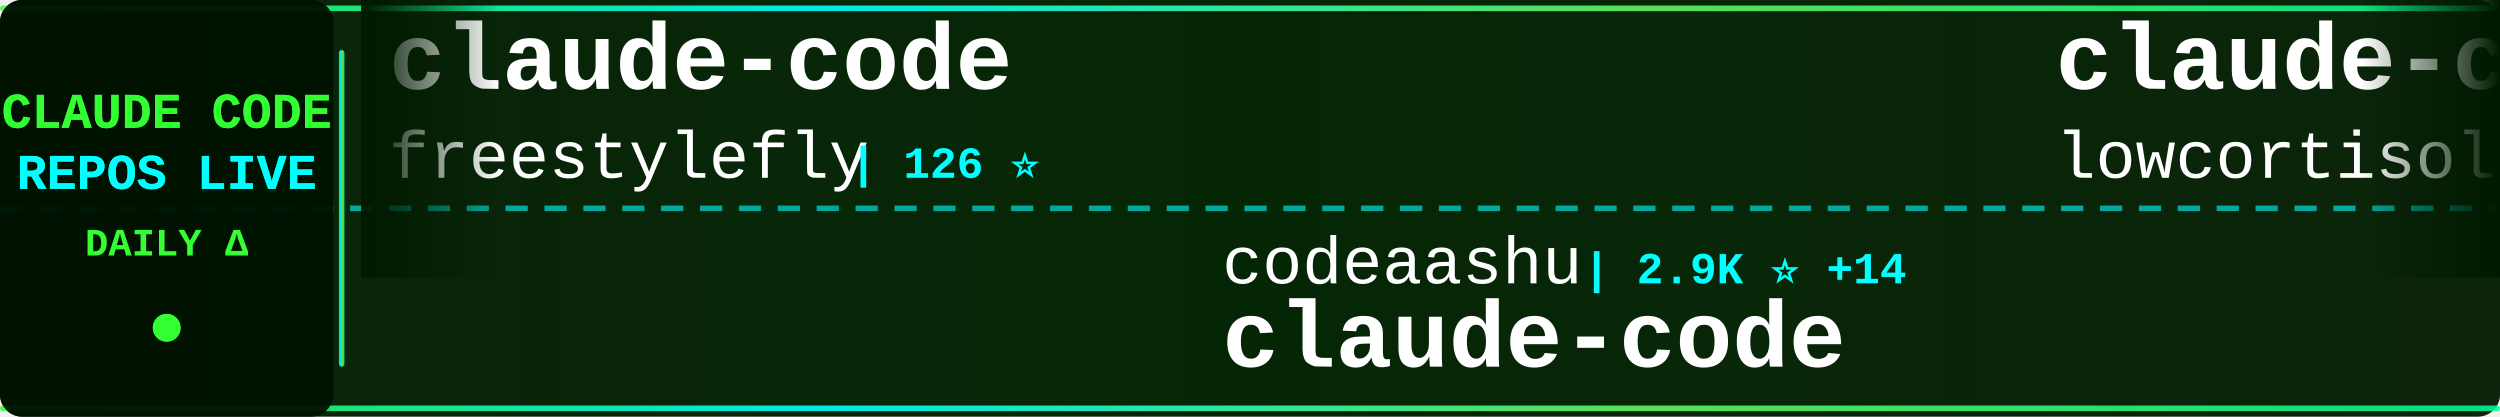
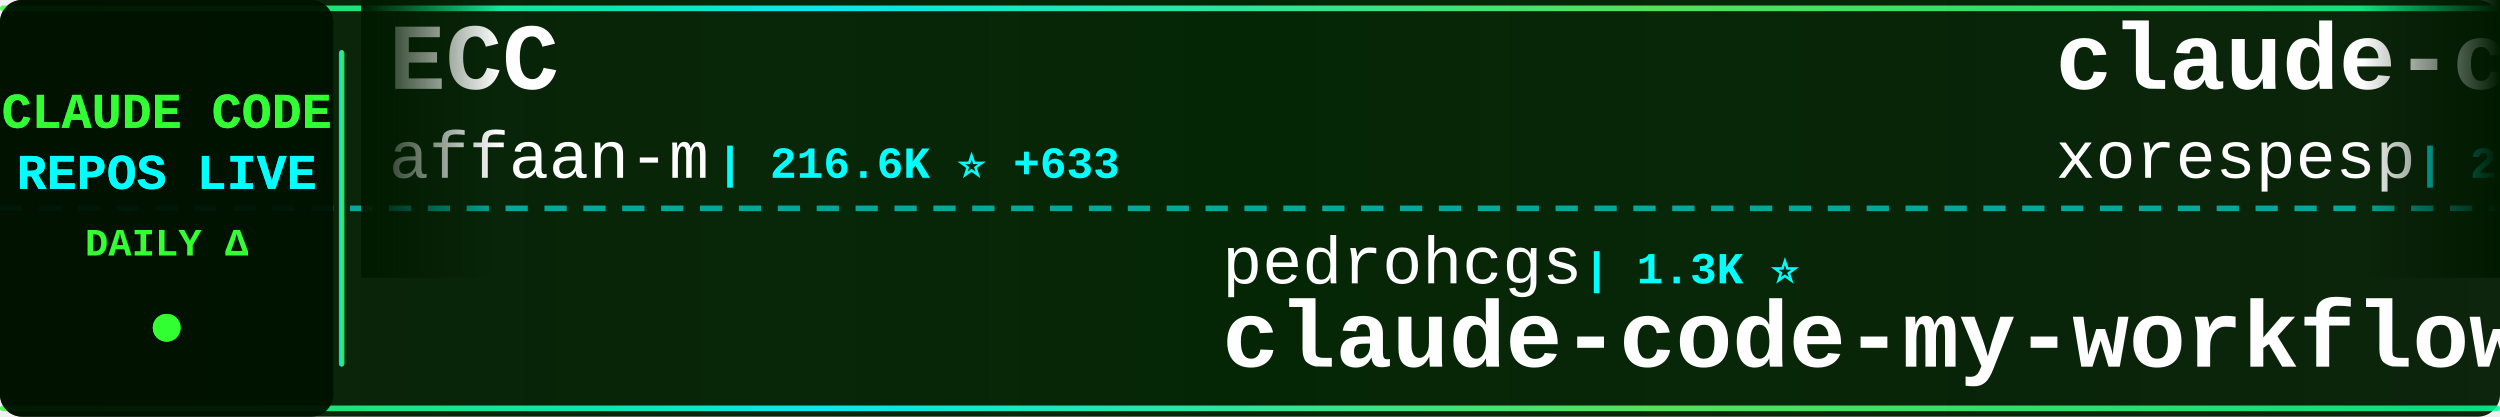
<svg xmlns="http://www.w3.org/2000/svg" width="900" height="150">
  <defs>
    <linearGradient id="tickerBg" x1="0%" y1="0%" x2="100%" y2="0%">
      <stop offset="0%" style="stop-color:#001a00;stop-opacity:0.95" />
      <stop offset="50%" style="stop-color:#002200;stop-opacity:0.98" />
      <stop offset="100%" style="stop-color:#001a00;stop-opacity:0.95" />
    </linearGradient>
    <linearGradient id="borderGrad" x1="0%" y1="0%" x2="100%" y2="0%">
      <stop offset="0%" style="stop-color:#33ff33;stop-opacity:0.85">
        <animate attributeName="stop-opacity" values="0.85;1;0.85" dur="2s" repeatCount="indefinite" />
      </stop>
      <stop offset="33%" style="stop-color:#00ffff;stop-opacity:0.9">
        <animate attributeName="stop-opacity" values="0.9;1;0.9" dur="2.2s" repeatCount="indefinite" />
      </stop>
      <stop offset="66%" style="stop-color:#66ff66;stop-opacity:0.85">
        <animate attributeName="stop-opacity" values="0.85;1;0.85" dur="1.8s" repeatCount="indefinite" />
      </stop>
      <stop offset="100%" style="stop-color:#00ff99;stop-opacity:0.85">
        <animate attributeName="stop-opacity" values="0.85;1;0.85" dur="2s" repeatCount="indefinite" />
      </stop>
    </linearGradient>
    <filter id="textGlow">
      <feGaussianBlur stdDeviation="0.1" result="coloredBlur" />
      <feMerge>
        <feMergeNode in="coloredBlur" />
        <feMergeNode in="SourceGraphic" />
      </feMerge>
    </filter>
    <filter id="metricGlow">
      <feGaussianBlur stdDeviation="0.2" result="coloredBlur" />
      <feMerge>
        <feMergeNode in="coloredBlur" />
        <feMergeNode in="SourceGraphic" />
      </feMerge>
    </filter>
    <linearGradient id="leftFade" x1="0%" y1="0%" x2="100%" y2="0%">
      <stop offset="0%" style="stop-color:#001a00;stop-opacity:1" />
      <stop offset="100%" style="stop-color:#001a00;stop-opacity:0" />
    </linearGradient>
    <linearGradient id="rightFade" x1="0%" y1="0%" x2="100%" y2="0%">
      <stop offset="0%" style="stop-color:#001a00;stop-opacity:0" />
      <stop offset="100%" style="stop-color:#001a00;stop-opacity:1" />
    </linearGradient>
  </defs>
  <rect width="900" height="150" fill="url(#tickerBg)" rx="8" />
  <rect x="0" y="2" width="900" height="2" fill="url(#borderGrad)" rx="1" />
  <rect x="0" y="146" width="900" height="2" fill="url(#borderGrad)" rx="1" />
  <line x1="0" y1="75" x2="900" y2="75" stroke="#00ffff" stroke-width="2" stroke-dasharray="8 6" opacity="0.6" />
  <rect x="0" y="0" width="120" height="150" fill="#001100" opacity="0.95" rx="8" />
  <text x="60" y="46" font-family="'Courier New', monospace" font-size="18" font-weight="bold" fill="#33ff33" text-anchor="middle" filter="url(#textGlow)">
    CLAUDE CODE
  </text>
  <text x="60" y="68" font-family="'Courier New', monospace" font-size="18" font-weight="bold" fill="#00ffff" text-anchor="middle" filter="url(#textGlow)">
    REPOS LIVE
  </text>
  <text x="60" y="92" font-family="'Courier New', monospace" font-size="14" font-weight="bold" fill="#33ff33" text-anchor="middle">
    DAILY Δ
  </text>
  <circle cx="60" cy="118" r="5" fill="#33ff33" filter="url(#metricGlow)">
    <animate attributeName="r" values="4;6;4" dur="1.5s" repeatCount="indefinite" />
    <animate attributeName="opacity" values="0.6;1;0.6" dur="1.5s" repeatCount="indefinite" />
  </circle>
  <rect x="122" y="18" width="2" height="114" fill="url(#borderGrad)" rx="1" />
  <clipPath id="tickerClip">
    <rect x="130" y="0" width="770" height="150" />
  </clipPath>
  <g clip-path="url(#tickerClip)">
    <g id="tickerItems">
      <animateTransform attributeName="transform" attributeType="XML" type="translate" from="0 0" to="-3000 0" dur="54s" repeatCount="indefinite" />
      <g transform="translate(0, 0)">
-         <text x="140" y="32" font-family="'Courier New', monospace" font-size="34" font-weight="bold" fill="#ffffff">claude-code</text>
-         <text x="140" y="64" font-family="'Courier New', monospace" font-size="24" font-weight="normal" fill="#ffffff" opacity="1.0">freestylefly</text>
-         <text x="306" y="64" font-family="'Courier New', monospace" font-size="16" font-weight="bold" fill="#00ffff"> | 126 ⭐</text>
+         <text x="140" y="32" font-family="'Courier New', monospace" font-size="34" font-weight="bold" fill="#ffffff">ECC</text>
+         <text x="140" y="64" font-family="'Courier New', monospace" font-size="24" font-weight="normal" fill="#ffffff" opacity="1.0">affaan-m</text>
+         <text x="258" y="64" font-family="'Courier New', monospace" font-size="16" font-weight="bold" fill="#00ffff"> | 216.6K ⭐ +633</text>
      </g>
      <g transform="translate(300, 0)">
-         <text x="140" y="102" font-family="'Courier New', monospace" font-size="24" font-weight="normal" fill="#ffffff" opacity="1.0">codeaashu</text>
-         <text x="270" y="102" font-family="'Courier New', monospace" font-size="16" font-weight="bold" fill="#00ffff"> | 2.9K ⭐ +14</text>
-         <text x="140" y="132" font-family="'Courier New', monospace" font-size="34" font-weight="bold" fill="#ffffff">claude-code</text>
+         <text x="140" y="102" font-family="'Courier New', monospace" font-size="24" font-weight="normal" fill="#ffffff" opacity="1.0">pedrohcgs</text>
+         <text x="270" y="102" font-family="'Courier New', monospace" font-size="16" font-weight="bold" fill="#00ffff"> | 1.3K ⭐</text>
+         <text x="140" y="132" font-family="'Courier New', monospace" font-size="34" font-weight="bold" fill="#ffffff">claude-code-my-workflow</text>
      </g>
      <g transform="translate(600, 0)">
        <text x="140" y="32" font-family="'Courier New', monospace" font-size="34" font-weight="bold" fill="#ffffff">claude-code</text>
-         <text x="140" y="64" font-family="'Courier New', monospace" font-size="24" font-weight="normal" fill="#ffffff" opacity="1.0">lowcortisolprogrammer</text>
-         <text x="414" y="64" font-family="'Courier New', monospace" font-size="16" font-weight="bold" fill="#00ffff"> | 171 ⭐</text>
+         <text x="140" y="64" font-family="'Courier New', monospace" font-size="24" font-weight="normal" fill="#ffffff" opacity="1.0">xorespesp</text>
+         <text x="270" y="64" font-family="'Courier New', monospace" font-size="16" font-weight="bold" fill="#00ffff"> | 227 ⭐</text>
      </g>
      <g transform="translate(900, 0)">
-         <text x="140" y="102" font-family="'Courier New', monospace" font-size="24" font-weight="normal" fill="#ffffff" opacity="1.0">nicedreamzapp</text>
-         <text x="318" y="102" font-family="'Courier New', monospace" font-size="16" font-weight="bold" fill="#00ffff"> | 2.8K ⭐ +3</text>
-         <text x="140" y="132" font-family="'Courier New', monospace" font-size="34" font-weight="bold" fill="#ffffff">claude-code-local</text>
+         <text x="140" y="102" font-family="'Courier New', monospace" font-size="24" font-weight="normal" fill="#ffffff" opacity="1.0">pengchengneo</text>
+         <text x="306" y="102" font-family="'Courier New', monospace" font-size="16" font-weight="bold" fill="#00ffff"> | 1.5K ⭐ +4</text>
+         <text x="140" y="132" font-family="'Courier New', monospace" font-size="34" font-weight="bold" fill="#ffffff">Claude-Code</text>
      </g>
      <g transform="translate(1200, 0)">
-         <text x="140" y="32" font-family="'Courier New', monospace" font-size="34" font-weight="bold" fill="#ffffff">oh-my-claudecode</text>
-         <text x="140" y="64" font-family="'Courier New', monospace" font-size="24" font-weight="normal" fill="#ffffff" opacity="1.0">Yeachan-Heo</text>
-         <text x="294" y="64" font-family="'Courier New', monospace" font-size="16" font-weight="bold" fill="#00ffff"> | 36.5K ⭐ +78</text>
+         <text x="140" y="32" font-family="'Courier New', monospace" font-size="34" font-weight="bold" fill="#ffffff">Claude-Code</text>
+         <text x="140" y="64" font-family="'Courier New', monospace" font-size="24" font-weight="normal" fill="#ffffff" opacity="1.0">KPR111</text>
+         <text x="234" y="64" font-family="'Courier New', monospace" font-size="16" font-weight="bold" fill="#00ffff"> | 18 ⭐</text>
      </g>
      <g transform="translate(1500, 0)">
-         <text x="140" y="102" font-family="'Courier New', monospace" font-size="24" font-weight="normal" fill="#ffffff" opacity="1.0">davila7</text>
-         <text x="246" y="102" font-family="'Courier New', monospace" font-size="16" font-weight="bold" fill="#00ffff"> | 28.1K ⭐ +30</text>
-         <text x="140" y="132" font-family="'Courier New', monospace" font-size="34" font-weight="bold" fill="#ffffff">claude-code-templates</text>
+         <text x="140" y="102" font-family="'Courier New', monospace" font-size="24" font-weight="normal" fill="#ffffff" opacity="1.0">oboard</text>
+         <text x="234" y="102" font-family="'Courier New', monospace" font-size="16" font-weight="bold" fill="#00ffff"> | 3.2K ⭐</text>
+         <text x="140" y="132" font-family="'Courier New', monospace" font-size="34" font-weight="bold" fill="#ffffff">claude-code-rev</text>
      </g>
      <g transform="translate(1800, 0)">
-         <text x="140" y="32" font-family="'Courier New', monospace" font-size="34" font-weight="bold" fill="#ffffff">claude-code-engineering</text>
-         <text x="140" y="64" font-family="'Courier New', monospace" font-size="24" font-weight="normal" fill="#ffffff" opacity="1.0">huangjia2019</text>
-         <text x="306" y="64" font-family="'Courier New', monospace" font-size="16" font-weight="bold" fill="#00ffff"> | 843 ⭐ +5</text>
+         <text x="140" y="32" font-family="'Courier New', monospace" font-size="34" font-weight="bold" fill="#ffffff">claude-code-from-scratch</text>
+         <text x="140" y="64" font-family="'Courier New', monospace" font-size="24" font-weight="normal" fill="#ffffff" opacity="1.0">Windy3f3f3f3f</text>
+         <text x="318" y="64" font-family="'Courier New', monospace" font-size="16" font-weight="bold" fill="#00ffff"> | 1.4K ⭐ +8</text>
      </g>
      <g transform="translate(2100, 0)">
-         <text x="140" y="102" font-family="'Courier New', monospace" font-size="24" font-weight="normal" fill="#ffffff" opacity="1.0">OneRedOak</text>
-         <text x="270" y="102" font-family="'Courier New', monospace" font-size="16" font-weight="bold" fill="#00ffff"> | 3.8K ⭐</text>
-         <text x="140" y="132" font-family="'Courier New', monospace" font-size="34" font-weight="bold" fill="#ffffff">claude-code-workflows</text>
+         <text x="140" y="102" font-family="'Courier New', monospace" font-size="24" font-weight="normal" fill="#ffffff" opacity="1.0">nicedreamzapp</text>
+         <text x="318" y="102" font-family="'Courier New', monospace" font-size="16" font-weight="bold" fill="#00ffff"> | 2.8K ⭐ +4</text>
+         <text x="140" y="132" font-family="'Courier New', monospace" font-size="34" font-weight="bold" fill="#ffffff">claude-code-local</text>
      </g>
      <g transform="translate(2400, 0)">
        <text x="140" y="32" font-family="'Courier New', monospace" font-size="34" font-weight="bold" fill="#ffffff">claude-code</text>
-         <text x="140" y="64" font-family="'Courier New', monospace" font-size="24" font-weight="normal" fill="#ffffff" opacity="1.0">RishabhK103</text>
-         <text x="294" y="64" font-family="'Courier New', monospace" font-size="16" font-weight="bold" fill="#00ffff"> | 89 ⭐ +1</text>
+         <text x="140" y="64" font-family="'Courier New', monospace" font-size="24" font-weight="normal" fill="#ffffff" opacity="1.0">isboyjc</text>
+         <text x="246" y="64" font-family="'Courier New', monospace" font-size="16" font-weight="bold" fill="#00ffff"> | 158 ⭐</text>
      </g>
      <g transform="translate(2700, 0)">
-         <text x="140" y="102" font-family="'Courier New', monospace" font-size="24" font-weight="normal" fill="#ffffff" opacity="1.0">kodu-ai</text>
-         <text x="246" y="102" font-family="'Courier New', monospace" font-size="16" font-weight="bold" fill="#00ffff"> | 5.3K ⭐</text>
-         <text x="140" y="132" font-family="'Courier New', monospace" font-size="34" font-weight="bold" fill="#ffffff">claude-coder</text>
+         <text x="140" y="102" font-family="'Courier New', monospace" font-size="24" font-weight="normal" fill="#ffffff" opacity="1.0">catlog22</text>
+         <text x="258" y="102" font-family="'Courier New', monospace" font-size="16" font-weight="bold" fill="#00ffff"> | 2.1K ⭐ +3</text>
+         <text x="140" y="132" font-family="'Courier New', monospace" font-size="34" font-weight="bold" fill="#ffffff">Claude-Code-Workflow</text>
      </g>
      <g transform="translate(3000, 0)">
-         <text x="140" y="32" font-family="'Courier New', monospace" font-size="34" font-weight="bold" fill="#ffffff">claude-code</text>
-         <text x="140" y="64" font-family="'Courier New', monospace" font-size="24" font-weight="normal" fill="#ffffff" opacity="1.0">freestylefly</text>
-         <text x="306" y="64" font-family="'Courier New', monospace" font-size="16" font-weight="bold" fill="#00ffff"> | 126 ⭐</text>
+         <text x="140" y="32" font-family="'Courier New', monospace" font-size="34" font-weight="bold" fill="#ffffff">ECC</text>
+         <text x="140" y="64" font-family="'Courier New', monospace" font-size="24" font-weight="normal" fill="#ffffff" opacity="1.0">affaan-m</text>
+         <text x="258" y="64" font-family="'Courier New', monospace" font-size="16" font-weight="bold" fill="#00ffff"> | 216.6K ⭐ +633</text>
      </g>
      <g transform="translate(3300, 0)">
-         <text x="140" y="102" font-family="'Courier New', monospace" font-size="24" font-weight="normal" fill="#ffffff" opacity="1.0">codeaashu</text>
-         <text x="270" y="102" font-family="'Courier New', monospace" font-size="16" font-weight="bold" fill="#00ffff"> | 2.9K ⭐ +14</text>
-         <text x="140" y="132" font-family="'Courier New', monospace" font-size="34" font-weight="bold" fill="#ffffff">claude-code</text>
+         <text x="140" y="102" font-family="'Courier New', monospace" font-size="24" font-weight="normal" fill="#ffffff" opacity="1.0">pedrohcgs</text>
+         <text x="270" y="102" font-family="'Courier New', monospace" font-size="16" font-weight="bold" fill="#00ffff"> | 1.3K ⭐</text>
+         <text x="140" y="132" font-family="'Courier New', monospace" font-size="34" font-weight="bold" fill="#ffffff">claude-code-my-workflow</text>
      </g>
      <g transform="translate(3600, 0)">
        <text x="140" y="32" font-family="'Courier New', monospace" font-size="34" font-weight="bold" fill="#ffffff">claude-code</text>
-         <text x="140" y="64" font-family="'Courier New', monospace" font-size="24" font-weight="normal" fill="#ffffff" opacity="1.0">lowcortisolprogrammer</text>
-         <text x="414" y="64" font-family="'Courier New', monospace" font-size="16" font-weight="bold" fill="#00ffff"> | 171 ⭐</text>
+         <text x="140" y="64" font-family="'Courier New', monospace" font-size="24" font-weight="normal" fill="#ffffff" opacity="1.0">xorespesp</text>
+         <text x="270" y="64" font-family="'Courier New', monospace" font-size="16" font-weight="bold" fill="#00ffff"> | 227 ⭐</text>
      </g>
      <g transform="translate(3900, 0)">
-         <text x="140" y="102" font-family="'Courier New', monospace" font-size="24" font-weight="normal" fill="#ffffff" opacity="1.0">nicedreamzapp</text>
-         <text x="318" y="102" font-family="'Courier New', monospace" font-size="16" font-weight="bold" fill="#00ffff"> | 2.8K ⭐ +3</text>
-         <text x="140" y="132" font-family="'Courier New', monospace" font-size="34" font-weight="bold" fill="#ffffff">claude-code-local</text>
+         <text x="140" y="102" font-family="'Courier New', monospace" font-size="24" font-weight="normal" fill="#ffffff" opacity="1.0">pengchengneo</text>
+         <text x="306" y="102" font-family="'Courier New', monospace" font-size="16" font-weight="bold" fill="#00ffff"> | 1.5K ⭐ +4</text>
+         <text x="140" y="132" font-family="'Courier New', monospace" font-size="34" font-weight="bold" fill="#ffffff">Claude-Code</text>
      </g>
    </g>
  </g>
  <rect x="130" y="0" width="50" height="100" fill="url(#leftFade)" />
  <rect x="850" y="0" width="50" height="100" fill="url(#rightFade)" />
</svg>
